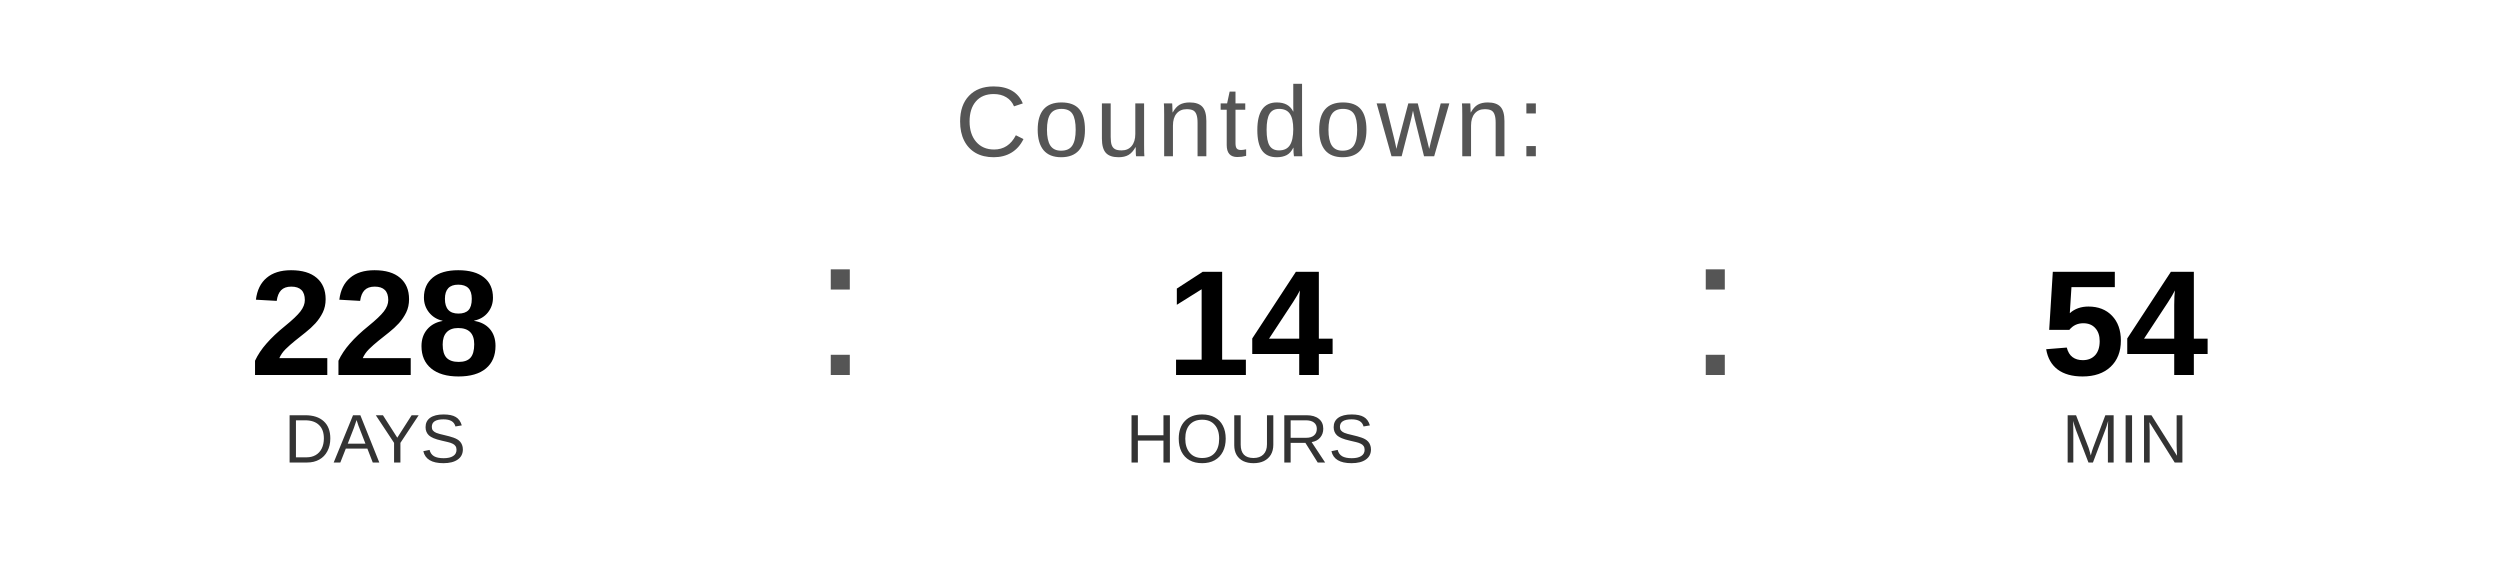
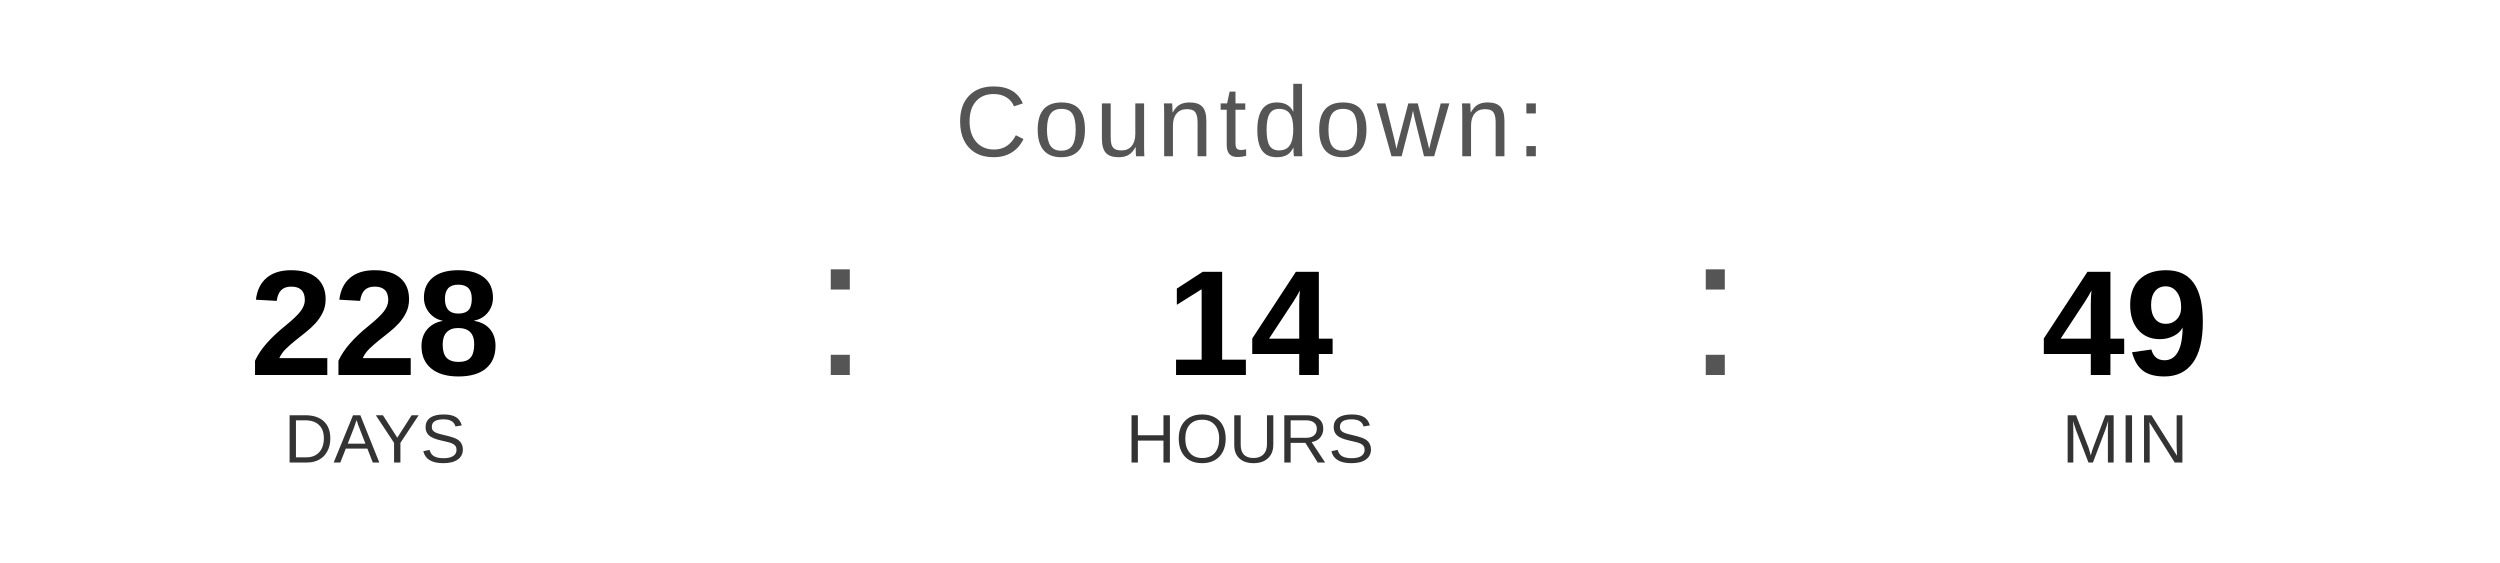
<svg xmlns="http://www.w3.org/2000/svg" width="400" height="90" viewBox="0 0 400 90">
  <text x="200" y="25" font-family="Arial, Helvetica, sans-serif" font-size="16" fill="#555555" text-anchor="middle" letter-spacing="1">
    Countdown:
  </text>
  <text x="60" y="60" font-family="Arial, Helvetica, sans-serif" font-size="24" font-weight="bold" fill="#000000" text-anchor="middle">228</text>
  <text x="60" y="74" font-family="Arial, Helvetica, sans-serif" font-size="11" fill="#333333" text-anchor="middle">DAYS</text>
  <text x="130" y="60" font-family="Arial, sans-serif" font-size="32" fill="#555555">:</text>
  <text x="200" y="60" font-family="Arial, Helvetica, sans-serif" font-size="24" font-weight="bold" fill="#000000" text-anchor="middle">14</text>
  <text x="200" y="74" font-family="Arial, Helvetica, sans-serif" font-size="11" fill="#333333" text-anchor="middle">HOURS</text>
  <text x="270" y="60" font-family="Arial, sans-serif" font-size="32" fill="#555555">:</text>
-   <text x="340" y="60" font-family="Arial, Helvetica, sans-serif" font-size="24" font-weight="bold" fill="#000000" text-anchor="middle">54</text>
+   <text x="340" y="60" font-family="Arial, Helvetica, sans-serif" font-size="24" font-weight="bold" fill="#000000" text-anchor="middle">49</text>
  <text x="340" y="74" font-family="Arial, Helvetica, sans-serif" font-size="11" fill="#333333" text-anchor="middle">MIN</text>
</svg>
